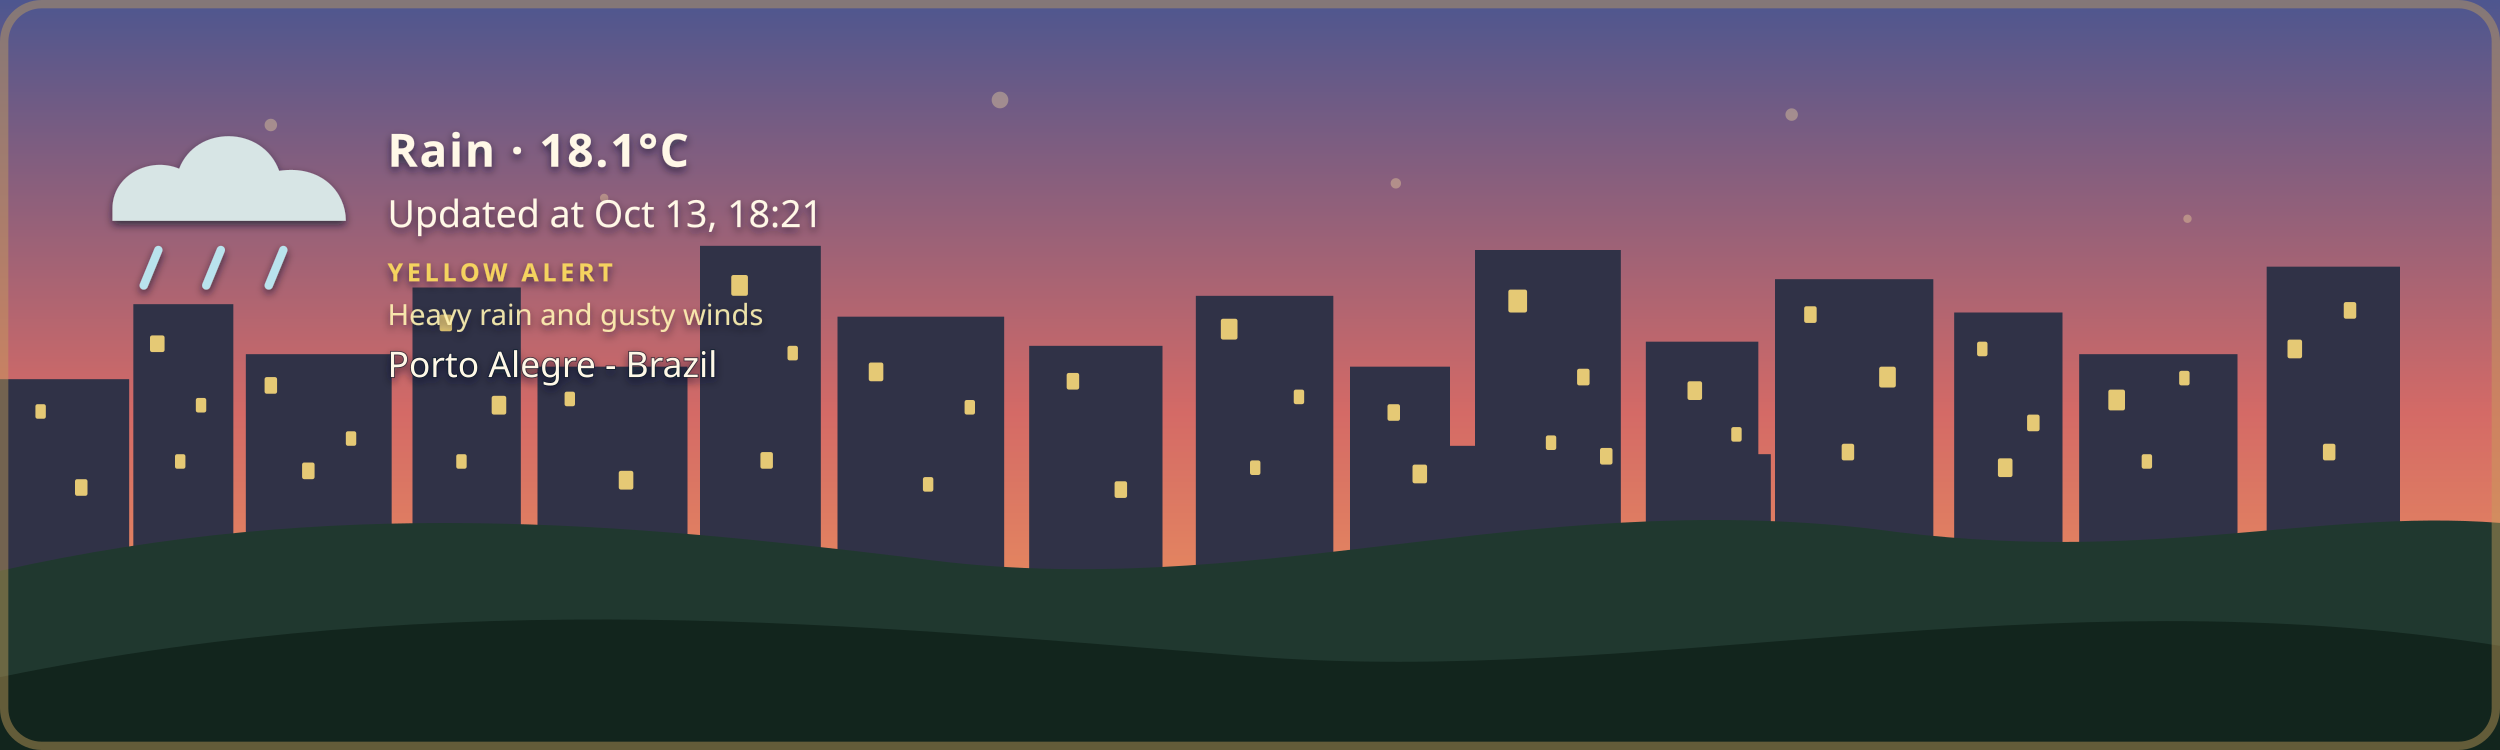
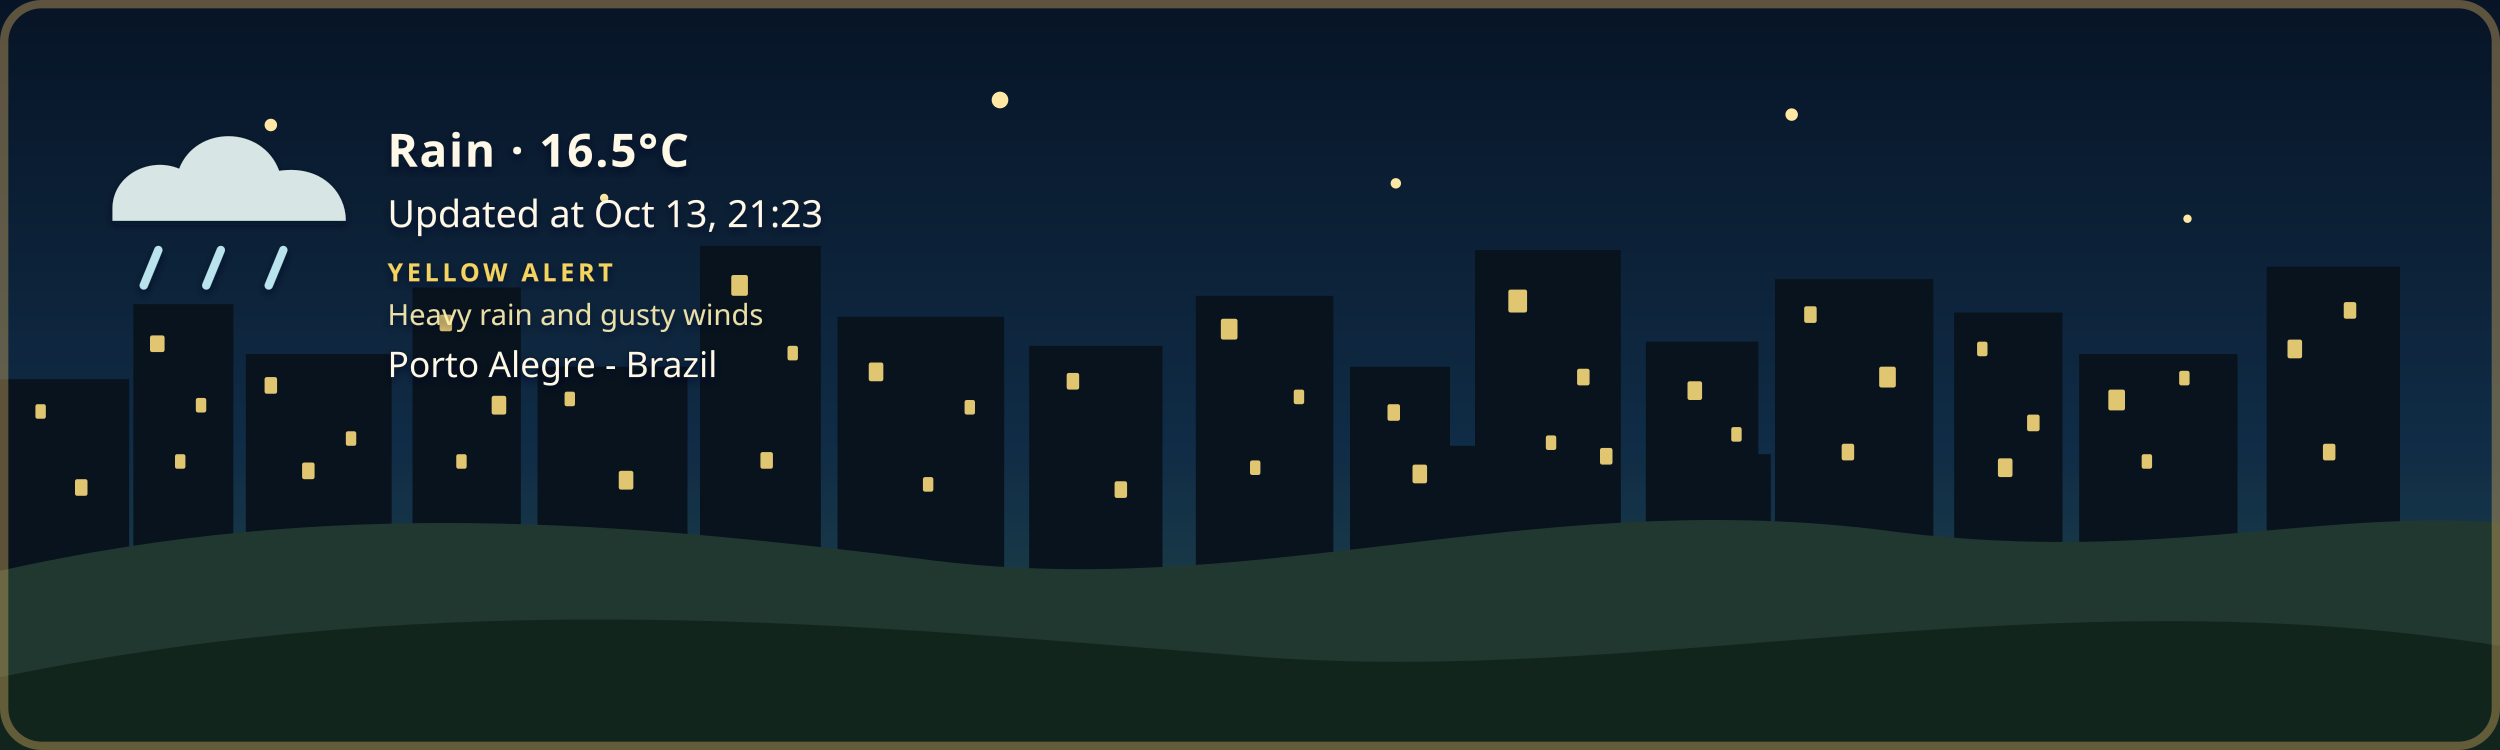
- <svg xmlns="http://www.w3.org/2000/svg" width="1200" height="360" viewBox="0 0 1200 360" role="img" aria-labelledby="title description" class="github-time-sunset weather-rain alert-yellow" data-temperature="18.1°C" lang="en-US">
+ <svg xmlns="http://www.w3.org/2000/svg" width="1200" height="360" viewBox="0 0 1200 360" role="img" aria-labelledby="title description" class="github-time-night weather-rain alert-yellow" data-temperature="16.5°C" lang="en-US">
  <defs>
    <linearGradient id="daySky" x1="0" y1="0" x2="0" y2="1">
      <stop offset="0%" stop-color="#87c9e8" />
      <stop offset="65%" stop-color="#f6d99a" />
      <stop offset="100%" stop-color="#f4b66e" />
    </linearGradient>
    <linearGradient id="sunsetSky" x1="0" y1="0" x2="0" y2="1">
      <stop offset="0%" stop-color="#4d568f" />
      <stop offset="55%" stop-color="#d46a66" />
      <stop offset="100%" stop-color="#f4a259" />
    </linearGradient>
    <linearGradient id="nightSky" x1="0" y1="0" x2="0" y2="1">
      <stop offset="0%" stop-color="#071426" />
      <stop offset="60%" stop-color="#102c46" />
      <stop offset="100%" stop-color="#244b4a" />
    </linearGradient>
    <linearGradient id="dawnSky" x1="0" y1="0" x2="0" y2="1">
      <stop offset="0%" stop-color="#766b9f" />
      <stop offset="55%" stop-color="#d7939b" />
      <stop offset="100%" stop-color="#f4c280" />
    </linearGradient>
    <radialGradient id="weatherSunFill" cx="35%" cy="30%" r="72%">
      <stop offset="0%" stop-color="#fff4b8" />
      <stop offset="58%" stop-color="#ffdc7a" />
      <stop offset="100%" stop-color="#f2b84f" />
    </radialGradient>
    <linearGradient id="weatherMoonFill" x1="0" y1="0" x2="1" y2="1">
      <stop offset="0%" stop-color="#fff4bd" />
      <stop offset="62%" stop-color="#ffe08a" />
      <stop offset="100%" stop-color="#e9b957" />
    </linearGradient>
    <filter id="weatherContentShadow" x="-20" y="-20" width="500" height="180" filterUnits="userSpaceOnUse">
      <feGaussianBlur in="SourceAlpha" stdDeviation="2" result="shadowBlur" />
      <feOffset in="shadowBlur" dx="0" dy="2" result="shadowOffset" />
      <feFlood flood-color="#071426" flood-opacity="0.65" result="shadowColor" />
      <feComposite in="shadowColor" in2="shadowOffset" operator="in" result="shadow" />
      <feMerge>
        <feMergeNode in="shadow" />
        <feMergeNode in="SourceGraphic" />
      </feMerge>
    </filter>
  </defs>
  <style>
    /* The sky state is updated by the GitHub Action based on local time. */

    .sky {
      animation: none !important;
    }

    .github-time-day .day-sky,
    .github-time-sunset .sunset-sky,
    .github-time-night .night-sky,
    .github-time-dawn .dawn-sky {
      opacity: 1;
    }

    .github-time-day .sunset-sky,
    .github-time-day .night-sky,
    .github-time-day .dawn-sky,
    .github-time-sunset .day-sky,
    .github-time-sunset .night-sky,
    .github-time-sunset .dawn-sky,
    .github-time-night .day-sky,
    .github-time-night .sunset-sky,
    .github-time-night .dawn-sky,
    .github-time-dawn .day-sky,
    .github-time-dawn .sunset-sky,
    .github-time-dawn .night-sky {
      opacity: 0;
    }

    .github-time-day .day-sky,
    .github-time-sunset .sunset-sky,
    .github-time-night .night-sky,
    .github-time-dawn .dawn-sky {
      animation: sky-fade-in 2.5s ease both !important;
    }

    .weather-effect {
      display: none;
    }

    .github-time-night.weather-clear .weather-moon,
    .github-time-day.weather-clear .weather-sun,
    .github-time-sunset.weather-clear .weather-sun,
    .github-time-dawn.weather-clear .weather-sun,
    .weather-cloudy .weather-cloud,
    .weather-rain .weather-cloud,
    .weather-rain .weather-rainfall,
    .weather-wind-rain .weather-cloud,
    .weather-wind-rain .weather-wind,
    .weather-wind-rain .weather-wind-rainfall,
    .weather-storm .weather-cloud,
    .weather-storm .weather-rainfall,
    .weather-storm .weather-lightning,
    .weather-snow .weather-cloud,
    .weather-snow .weather-snowfall {
      display: block;
    }

    .weather-sun {
      transform-box: fill-box;
      transform-origin: center;
      animation: weather-pulse 4s ease-in-out infinite;
    }

    .weather-moon {
      animation: moon-glow 4s ease-in-out infinite;
    }

    .weather-cloud path {
      animation: cloud-drift 8s ease-in-out infinite alternate;
    }

    .weather-rainfall path {
      animation: rain-fall 1.4s linear infinite;
    }

    .weather-rainfall path:nth-child(2) {
      animation-delay: 0.35s;
    }

    .weather-rainfall path:nth-child(3) {
      animation-delay: 0.7s;
    }

    .weather-wind-rainfall path {
      animation: wind-rain-fall 1.15s linear infinite;
    }

    .weather-wind-rainfall path:nth-child(2) {
      animation-delay: 0.3s;
    }

    .weather-wind-rainfall path:nth-child(3) {
      animation-delay: 0.6s;
    }

    .weather-wind path {
      animation: wind-sweep 1.8s ease-in-out infinite;
    }

    .weather-wind path:nth-child(2) {
      animation-delay: 0.45s;
    }

    .weather-snowfall circle {
      animation: snow-fall 3s ease-in-out infinite;
    }

    .weather-snowfall circle:nth-child(2) {
      animation-delay: 1s;
    }

    .weather-snowfall circle:nth-child(3) {
      animation-delay: 2s;
    }

    .weather-lightning {
      animation: lightning-flash 4s ease-in-out infinite;
    }

    svg.github-time-day .city-back,
    svg.github-time-day .city-mid {
      fill: #36545a;
    }

    svg.github-time-sunset .city-back,
    svg.github-time-sunset .city-mid {
      fill: #303247;
    }

    svg.github-time-night .city-back,
    svg.github-time-night .city-mid {
      fill: #08131d;
    }

    svg.github-time-dawn .city-back,
    svg.github-time-dawn .city-mid {
      fill: #404158;
    }

    .city-window {
      opacity: 0;
      fill: #f8d97a;
    }

    svg.github-time-night .city-window,
    svg.github-time-dawn .city-window,
    svg.github-time-sunset .city-window {
      opacity: 0.9;
    }

    .city-window rect {
      animation: city-window-toggle-a 20s steps(1, end) infinite;
    }

    .city-window rect:nth-child(3n) {
      animation-name: city-window-toggle-b;
      animation-delay: -4s;
    }

    .city-window rect:nth-child(4n) {
      animation-name: city-window-toggle-c;
      animation-delay: -9s;
    }

    .city-window rect:nth-child(5n) {
      animation-name: city-window-toggle-d;
      animation-delay: -13s;
    }

    .city-window rect:nth-child(7n) {
      animation-name: city-window-toggle-e;
      animation-delay: -17s;
    }

    #weather-alert-level,
    #weather-alert-detail {
      display: none;
    }

    svg.alert-yellow #weather-alert-level,
    svg.alert-yellow #weather-alert-detail,
    svg.alert-orange #weather-alert-level,
    svg.alert-orange #weather-alert-detail,
    svg.alert-red #weather-alert-level,
    svg.alert-red #weather-alert-detail {
      display: block;
    }

    svg.alert-yellow #weather-alert-level {
      fill: #f4d35e;
    }

    svg.alert-yellow #weather-alert-detail {
      fill: #fff3b3;
    }

    svg.alert-orange #weather-alert-level {
      fill: #f9a74f;
    }

    svg.alert-orange #weather-alert-detail {
      fill: #ffd0a0;
    }

    svg.alert-red #weather-alert-level {
      fill: #ff675c;
    }

    svg.alert-red #weather-alert-detail {
      fill: #ffc2bf;
    }

    #weather-description,
    #weather-time,
    #weather-alert-level,
    #weather-alert-detail,
    #weather-location {
      animation: info-fade-in 1.5s ease both;
      font-family: sans-serif;
    }

    #weather-description {
      letter-spacing: 0.04em;
    }

    @keyframes sky-fade-in {
      from {
        opacity: 0;
      }

      to {
        opacity: 1;
      }
    }

    @keyframes info-fade-in {
      from {
        opacity: 0;
        transform: translateY(6px);
      }

      to {
        opacity: 1;
        transform: translateY(0);
      }
    }

    @keyframes weather-pulse {
      0%,
      100% {
        opacity: 0.85;
        transform: scale(0.96);
      }

      50% {
        opacity: 1;
        transform: scale(1.04);
      }
    }

    @keyframes moon-glow {
      0%,
      100% {
        opacity: 0.8;
      }

      50% {
        opacity: 1;
      }
    }

    @keyframes cloud-drift {
      from {
        transform: translateX(-5px);
      }

      to {
        transform: translateX(8px);
      }
    }

    @keyframes rain-fall {
      0% {
        opacity: 0;
        transform: translateY(-7px);
      }

      25%,
      75% {
        opacity: 1;
      }

      100% {
        opacity: 0;
        transform: translateY(10px);
      }
    }

    @keyframes wind-rain-fall {
      0% {
        opacity: 0;
        transform: translate(-6px, -5px);
      }

      25%,
      75% {
        opacity: 1;
      }

      100% {
        opacity: 0;
        transform: translate(8px, 10px);
      }
    }

    @keyframes wind-sweep {
      0%,
      100% {
        opacity: 0.3;
        transform: translateX(-7px);
      }

      50% {
        opacity: 1;
        transform: translateX(6px);
      }
    }

    @keyframes snow-fall {
      0%,
      100% {
        opacity: 0.35;
        transform: translateY(-5px);
      }

      50% {
        opacity: 1;
        transform: translate(5px, 8px);
      }
    }

    @keyframes lightning-flash {
      0%,
      88%,
      100% {
        opacity: 0;
      }

      90%,
      93% {
        opacity: 1;
      }
    }

    @keyframes city-window-toggle-a {
      0%,
      19%,
      61%,
      100% {
        opacity: 1;
      }

      20%,
      60% {
        opacity: 0;
      }
    }

    @keyframes city-window-toggle-b {
      0%,
      34%,
      76%,
      100% {
        opacity: 0;
      }

      35%,
      75% {
        opacity: 1;
      }
    }

    @keyframes city-window-toggle-c {
      0%,
      24%,
      46%,
      100% {
        opacity: 1;
      }

      25%,
      45% {
        opacity: 0;
      }
    }

    @keyframes city-window-toggle-d {
      0%,
      49%,
      86%,
      100% {
        opacity: 1;
      }

      50%,
      85% {
        opacity: 0;
      }
    }

    @keyframes city-window-toggle-e {
      0%,
      14%,
      56%,
      100% {
        opacity: 0;
      }

      15%,
      55% {
        opacity: 1;
      }
    }

    .stars {
      opacity: 0;
    }

    .github-time-sunset .stars,
    .github-time-dawn .stars {
      opacity: 0.35;
    }

    .github-time-night .stars {
      opacity: 1;
    }

    .star {
      animation: twinkle 2.5s ease-in-out infinite;
      transform-box: fill-box;
      transform-origin: center;
    }

    .star:nth-child(2) {
      animation-delay: 0.5s;
    }

    .star:nth-child(3) {
      animation-delay: 1s;
    }

    .star:nth-child(4) {
      animation-delay: 1.5s;
    }

    @keyframes twinkle {
      0%,
      100% {
        opacity: 0.25;
        transform: scale(0.8);
      }

      50% {
        opacity: 1;
        transform: scale(1.25);
      }
    }

    /*
     * Disable animations when the visitor has requested reduced motion.
     */
    @media (prefers-reduced-motion: reduce) {
      .sky,
      .stars,
      .star,
      .weather-sun,
      .weather-moon,
      .weather-cloud path,
      .weather-rainfall path,
      .weather-wind-rainfall path,
      .weather-wind path,
      .weather-snowfall circle,
      .weather-lightning,
      .city-window rect,
      #weather-description,
      #weather-time,
      #weather-alert-level,
      #weather-alert-detail,
      #weather-location {
        animation: none !important;
      }
    }
  </style>
  <g id="skies">
    <rect class="sky day-sky" width="1200" height="360" fill="url(#daySky)" />
    <rect class="sky sunset-sky" width="1200" height="360" fill="url(#sunsetSky)" />
    <rect class="sky night-sky" width="1200" height="360" fill="url(#nightSky)" />
    <rect class="sky dawn-sky" width="1200" height="360" fill="url(#dawnSky)" />
  </g>
  <g class="stars" fill="#ffe8a3">
    <circle class="star" cx="130" cy="60" r="3" />
    <circle class="star" cx="290" cy="95" r="2" />
    <circle class="star" cx="480" cy="48" r="4" />
    <circle class="star" cx="670" cy="88" r="2.5" />
    <circle class="star" cx="860" cy="55" r="3" />
    <circle class="star" cx="1050" cy="105" r="2" />
  </g>
  <g class="city-shape">
    <g class="city-back">
      <rect x="0" y="182" width="62" height="94" />
      <rect x="64" y="146" width="48" height="130" />
      <rect x="118" y="170" width="70" height="106" />
      <rect x="198" y="138" width="52" height="138" />
      <rect x="258" y="176" width="72" height="100" />
      <rect x="336" y="118" width="58" height="158" />
      <rect x="402" y="152" width="80" height="124" />
      <rect x="494" y="166" width="64" height="110" />
      <rect x="574" y="142" width="66" height="134" />
      <rect x="648" y="176" width="48" height="100" />
      <rect x="708" y="120" width="70" height="156" />
      <rect x="790" y="164" width="54" height="112" />
      <rect x="852" y="134" width="76" height="142" />
      <rect x="938" y="150" width="52" height="126" />
      <rect x="998" y="170" width="76" height="106" />
      <rect x="1088" y="128" width="64" height="148" />
    </g>
    <g class="city-mid">
      <rect x="24" y="226" width="28" height="50" />
      <rect x="88" y="210" width="18" height="66" />
      <rect x="148" y="218" width="22" height="58" />
      <rect x="214" y="206" width="22" height="70" />
      <rect x="282" y="210" width="18" height="66" />
      <rect x="362" y="206" width="22" height="70" />
      <rect x="430" y="220" width="18" height="56" />
      <rect x="528" y="220" width="20" height="56" />
      <rect x="606" y="214" width="22" height="62" />
      <rect x="690" y="214" width="18" height="62" />
      <rect x="754" y="208" width="18" height="68" />
      <rect x="830" y="218" width="20" height="58" />
      <rect x="892" y="214" width="18" height="62" />
      <rect x="960" y="224" width="18" height="52" />
      <rect x="1018" y="218" width="22" height="58" />
      <rect x="1108" y="210" width="18" height="66" />
    </g>
    <g class="city-window">
      <rect x="17" y="194" width="5" height="7" rx="1" />
      <rect x="36" y="230" width="6" height="8" rx="1" />
      <rect x="72" y="161" width="7" height="8" rx="1" />
      <rect x="84" y="218" width="5" height="7" rx="1" />
      <rect x="94" y="191" width="5" height="7" rx="1" />
      <rect x="127" y="181" width="6" height="8" rx="1" />
      <rect x="145" y="222" width="6" height="8" rx="1" />
      <rect x="166" y="207" width="5" height="7" rx="1" />
      <rect x="211" y="151" width="6" height="8" rx="1" />
      <rect x="219" y="218" width="5" height="7" rx="1" />
      <rect x="236" y="190" width="7" height="9" rx="1" />
      <rect x="271" y="188" width="5" height="7" rx="1" />
      <rect x="297" y="226" width="7" height="9" rx="1" />
      <rect x="351" y="132" width="8" height="10" rx="1" />
      <rect x="365" y="217" width="6" height="8" rx="1" />
      <rect x="378" y="166" width="5" height="7" rx="1" />
      <rect x="417" y="174" width="7" height="9" rx="1" />
      <rect x="443" y="229" width="5" height="7" rx="1" />
      <rect x="463" y="192" width="5" height="7" rx="1" />
      <rect x="512" y="179" width="6" height="8" rx="1" />
      <rect x="535" y="231" width="6" height="8" rx="1" />
      <rect x="586" y="153" width="8" height="10" rx="1" />
      <rect x="600" y="221" width="5" height="7" rx="1" />
      <rect x="621" y="187" width="5" height="7" rx="1" />
      <rect x="666" y="194" width="6" height="8" rx="1" />
      <rect x="678" y="223" width="7" height="9" rx="1" />
      <rect x="724" y="139" width="9" height="11" rx="1" />
      <rect x="742" y="209" width="5" height="7" rx="1" />
      <rect x="757" y="177" width="6" height="8" rx="1" />
      <rect x="768" y="215" width="6" height="8" rx="1" />
      <rect x="810" y="183" width="7" height="9" rx="1" />
      <rect x="831" y="205" width="5" height="7" rx="1" />
      <rect x="866" y="147" width="6" height="8" rx="1" />
      <rect x="884" y="213" width="6" height="8" rx="1" />
      <rect x="902" y="176" width="8" height="10" rx="1" />
      <rect x="949" y="164" width="5" height="7" rx="1" />
      <rect x="959" y="220" width="7" height="9" rx="1" />
      <rect x="973" y="199" width="6" height="8" rx="1" />
      <rect x="1012" y="187" width="8" height="10" rx="1" />
      <rect x="1028" y="218" width="5" height="7" rx="1" />
      <rect x="1046" y="178" width="5" height="7" rx="1" />
      <rect x="1098" y="163" width="7" height="9" rx="1" />
      <rect x="1115" y="213" width="6" height="8" rx="1" />
      <rect x="1125" y="145" width="6" height="8" rx="1" />
    </g>
  </g>
  <g transform="translate(54 48)" filter="url(#weatherContentShadow)">
    <g class="weather-effect weather-sun">
      <circle cx="34" cy="34" r="23" fill="url(#weatherSunFill)" />
      <g stroke="#ffd66f" stroke-width="4" stroke-linecap="round">
        <path d="M 34 0 V 8" />
        <path d="M 34 60 V 68" />
        <path d="M 0 34 H 8" />
        <path d="M 60 34 H 68" />
        <path d="M 10 10 L 16 16" />
        <path d="M 52 52 L 58 58" />
        <path d="M 58 10 L 52 16" />
        <path d="M 16 52 L 10 58" />
      </g>
    </g>
    <g class="weather-effect weather-moon">
      <path d="M 54 4 C 38 7, 26 20, 26 36 C 26 53, 39 66, 56 66 C 65 66, 74 62, 80 56 C 76 57, 72 58, 68 58 C 51 58, 38 45, 38 28 C 38 18, 44 9, 54 4 Z" fill="url(#weatherMoonFill)" />
    </g>
    <g class="weather-effect weather-cloud" fill="#d7e5e5">
      <path d="M 0 52 C 0 36, 18 27, 32 33 C 40 12, 72 12, 80 34 C 100 31, 112 44, 112 58 H 0 Z" />
    </g>
    <g class="weather-effect weather-rainfall" stroke="#b9e3ed" stroke-width="4" stroke-linecap="round">
      <path d="M 22 72 l -7 17" />
      <path d="M 52 72 l -7 17" />
      <path d="M 82 72 l -7 17" />
    </g>
    <g class="weather-effect weather-wind-rainfall" stroke="#b9e3ed" stroke-width="4" stroke-linecap="round">
      <path d="M 50 70 l -10 19" />
      <path d="M 75 70 l -10 19" />
      <path d="M 100 70 l -10 19" />
    </g>
    <g class="weather-effect weather-wind" fill="none" stroke="#eef8ff" stroke-width="3.5" stroke-linecap="round">
      <path d="M 2 73 C 12 68, 22 68, 32 72" />
      <path d="M 2 88 C 13 83, 24 83, 34 87" />
    </g>
    <g class="weather-effect weather-lightning" fill="#ffe37b">
      <path d="M 62 68 l -14 27 h 12 l -7 20 l 24 -31 h -13 z" />
    </g>
    <g class="weather-effect weather-snowfall" fill="#eef8ff">
      <circle cx="22" cy="78" r="4" />
      <circle cx="52" cy="91" r="4" />
      <circle cx="82" cy="78" r="4" />
    </g>
-     <text id="weather-description" x="132" y="32" fill="#fff8e7" font-family="sans-serif" font-size="22" font-weight="600">Rain · 18.1°C</text>
-     <text id="weather-time" x="132" y="61" fill="#fff8e7" font-family="sans-serif" font-size="18">Updated at Oct 13, 18:21</text>
+     <text id="weather-description" x="132" y="32" fill="#fff8e7" font-family="sans-serif" font-size="22" font-weight="600">Rain · 16.5°C</text>
+     <text id="weather-time" x="132" y="61" fill="#fff8e7" font-family="sans-serif" font-size="18">Updated at Oct 13, 21:23</text>
    <text id="weather-alert-level" x="132" y="87" fill="#eaf3ff" font-family="sans-serif" font-size="12" font-weight="700" letter-spacing="1.8">YELLOW ALERT</text>
    <text id="weather-alert-detail" x="132" y="108" fill="#eef7ff" font-family="sans-serif" font-size="14" opacity="0.9">Heavy rain and gusty winds</text>
    <text id="weather-location" x="132" y="133" fill="#fff8e7" stroke="#071426" stroke-width="0.8" stroke-opacity="0.65" paint-order="stroke fill" font-family="sans-serif" font-size="17" font-weight="500">Porto Alegre - Brazil</text>
  </g>
  <path d="       M 0 274       C 160 238, 300 251, 440 268       C 600 290, 730 234, 900 254       C 1030 272, 1110 244, 1200 251       L 1200 360       L 0 360       Z     " fill="#20382f" />
  <path d="       M 0 325       C 220 280, 410 300, 600 315       C 790 330, 980 275, 1200 310       L 1200 360       L 0 360       Z     " fill="#12251d" />
  <rect x="2" y="2" width="1196" height="356" rx="18" fill="none" stroke="#c6a15b" stroke-width="4" stroke-opacity="0.45" />
</svg>
